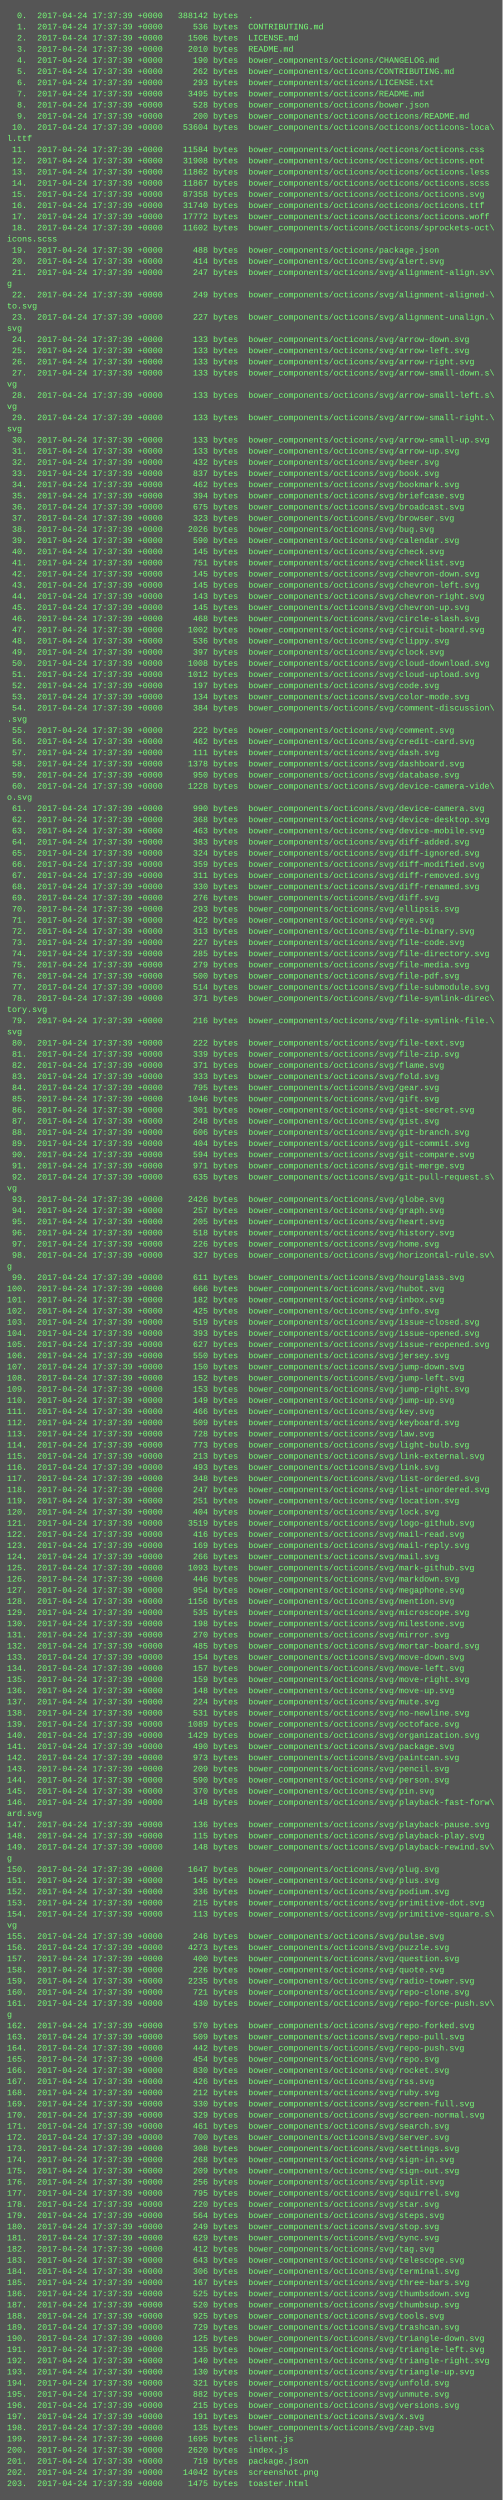
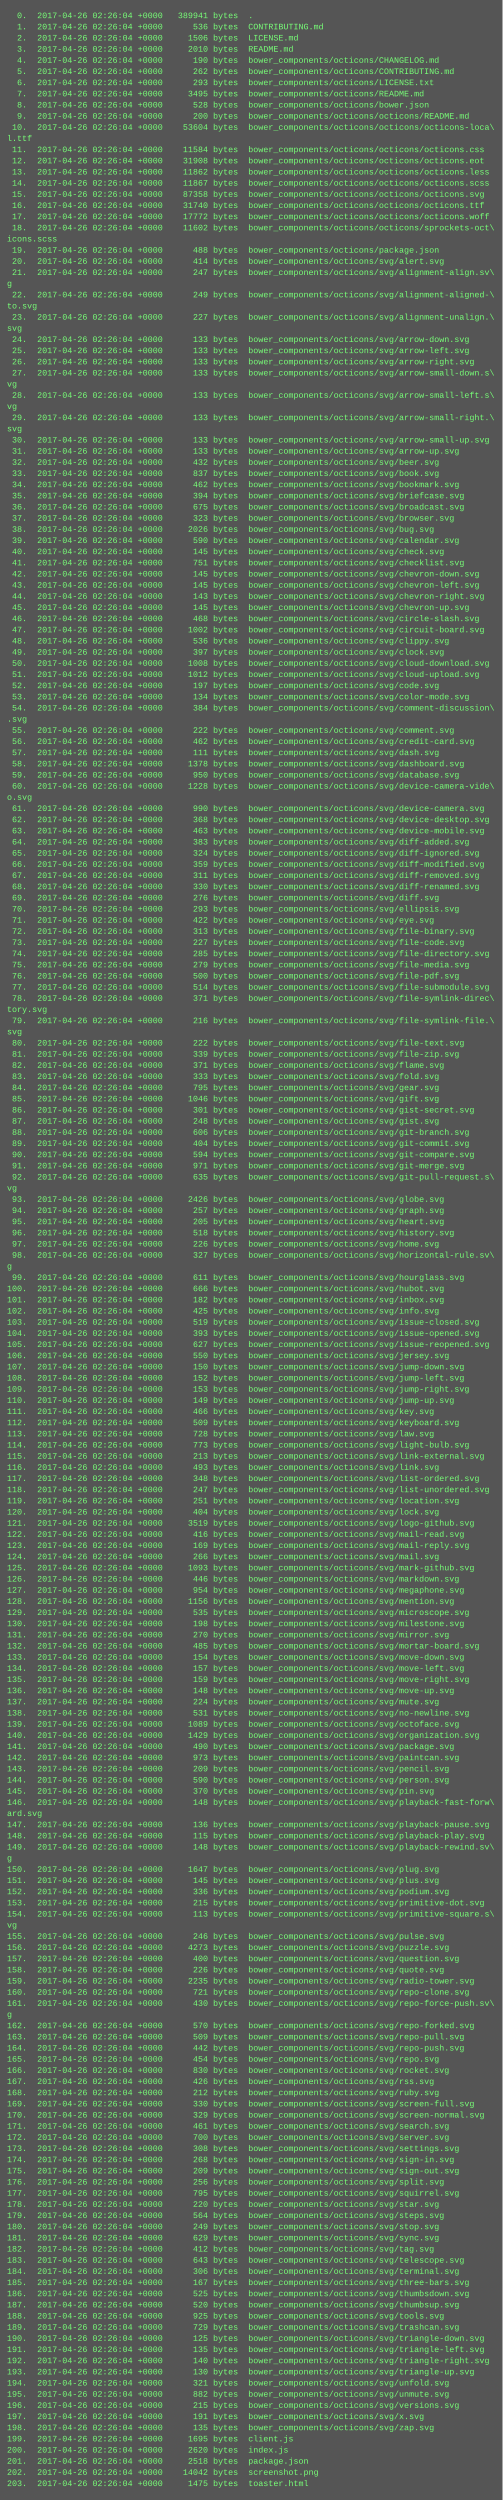
<svg xmlns="http://www.w3.org/2000/svg" height="3582" width="720">
  <rect height="3582" fill="#555" width="720" />
  <text fill="#7f7" font-family="Courier New" font-size="12" xml:space="preserve">
-     <tspan x="10" y="26">  0.  2017-04-24 17:37:39 +0000   388142 bytes  .</tspan>
-     <tspan x="10" y="42">  1.  2017-04-24 17:37:39 +0000      536 bytes  CONTRIBUTING.md</tspan>
-     <tspan x="10" y="58">  2.  2017-04-24 17:37:39 +0000     1506 bytes  LICENSE.md</tspan>
-     <tspan x="10" y="74">  3.  2017-04-24 17:37:39 +0000     2010 bytes  README.md</tspan>
-     <tspan x="10" y="90">  4.  2017-04-24 17:37:39 +0000      190 bytes  bower_components/octicons/CHANGELOG.md</tspan>
-     <tspan x="10" y="106">  5.  2017-04-24 17:37:39 +0000      262 bytes  bower_components/octicons/CONTRIBUTING.md</tspan>
-     <tspan x="10" y="122">  6.  2017-04-24 17:37:39 +0000      293 bytes  bower_components/octicons/LICENSE.txt</tspan>
-     <tspan x="10" y="138">  7.  2017-04-24 17:37:39 +0000     3495 bytes  bower_components/octicons/README.md</tspan>
-     <tspan x="10" y="154">  8.  2017-04-24 17:37:39 +0000      528 bytes  bower_components/octicons/bower.json</tspan>
-     <tspan x="10" y="170">  9.  2017-04-24 17:37:39 +0000      200 bytes  bower_components/octicons/octicons/README.md</tspan>
-     <tspan x="10" y="186"> 10.  2017-04-24 17:37:39 +0000    53604 bytes  bower_components/octicons/octicons/octicons-loca\</tspan>
+     <tspan x="10" y="26">  0.  2017-04-26 02:26:04 +0000   389941 bytes  .</tspan>
+     <tspan x="10" y="42">  1.  2017-04-26 02:26:04 +0000      536 bytes  CONTRIBUTING.md</tspan>
+     <tspan x="10" y="58">  2.  2017-04-26 02:26:04 +0000     1506 bytes  LICENSE.md</tspan>
+     <tspan x="10" y="74">  3.  2017-04-26 02:26:04 +0000     2010 bytes  README.md</tspan>
+     <tspan x="10" y="90">  4.  2017-04-26 02:26:04 +0000      190 bytes  bower_components/octicons/CHANGELOG.md</tspan>
+     <tspan x="10" y="106">  5.  2017-04-26 02:26:04 +0000      262 bytes  bower_components/octicons/CONTRIBUTING.md</tspan>
+     <tspan x="10" y="122">  6.  2017-04-26 02:26:04 +0000      293 bytes  bower_components/octicons/LICENSE.txt</tspan>
+     <tspan x="10" y="138">  7.  2017-04-26 02:26:04 +0000     3495 bytes  bower_components/octicons/README.md</tspan>
+     <tspan x="10" y="154">  8.  2017-04-26 02:26:04 +0000      528 bytes  bower_components/octicons/bower.json</tspan>
+     <tspan x="10" y="170">  9.  2017-04-26 02:26:04 +0000      200 bytes  bower_components/octicons/octicons/README.md</tspan>
+     <tspan x="10" y="186"> 10.  2017-04-26 02:26:04 +0000    53604 bytes  bower_components/octicons/octicons/octicons-loca\</tspan>
    <tspan x="10" y="202">l.ttf</tspan>
-     <tspan x="10" y="218"> 11.  2017-04-24 17:37:39 +0000    11584 bytes  bower_components/octicons/octicons/octicons.css</tspan>
-     <tspan x="10" y="234"> 12.  2017-04-24 17:37:39 +0000    31908 bytes  bower_components/octicons/octicons/octicons.eot</tspan>
-     <tspan x="10" y="250"> 13.  2017-04-24 17:37:39 +0000    11862 bytes  bower_components/octicons/octicons/octicons.less</tspan>
-     <tspan x="10" y="266"> 14.  2017-04-24 17:37:39 +0000    11867 bytes  bower_components/octicons/octicons/octicons.scss</tspan>
-     <tspan x="10" y="282"> 15.  2017-04-24 17:37:39 +0000    87358 bytes  bower_components/octicons/octicons/octicons.svg</tspan>
-     <tspan x="10" y="298"> 16.  2017-04-24 17:37:39 +0000    31740 bytes  bower_components/octicons/octicons/octicons.ttf</tspan>
-     <tspan x="10" y="314"> 17.  2017-04-24 17:37:39 +0000    17772 bytes  bower_components/octicons/octicons/octicons.woff</tspan>
-     <tspan x="10" y="330"> 18.  2017-04-24 17:37:39 +0000    11602 bytes  bower_components/octicons/octicons/sprockets-oct\</tspan>
+     <tspan x="10" y="218"> 11.  2017-04-26 02:26:04 +0000    11584 bytes  bower_components/octicons/octicons/octicons.css</tspan>
+     <tspan x="10" y="234"> 12.  2017-04-26 02:26:04 +0000    31908 bytes  bower_components/octicons/octicons/octicons.eot</tspan>
+     <tspan x="10" y="250"> 13.  2017-04-26 02:26:04 +0000    11862 bytes  bower_components/octicons/octicons/octicons.less</tspan>
+     <tspan x="10" y="266"> 14.  2017-04-26 02:26:04 +0000    11867 bytes  bower_components/octicons/octicons/octicons.scss</tspan>
+     <tspan x="10" y="282"> 15.  2017-04-26 02:26:04 +0000    87358 bytes  bower_components/octicons/octicons/octicons.svg</tspan>
+     <tspan x="10" y="298"> 16.  2017-04-26 02:26:04 +0000    31740 bytes  bower_components/octicons/octicons/octicons.ttf</tspan>
+     <tspan x="10" y="314"> 17.  2017-04-26 02:26:04 +0000    17772 bytes  bower_components/octicons/octicons/octicons.woff</tspan>
+     <tspan x="10" y="330"> 18.  2017-04-26 02:26:04 +0000    11602 bytes  bower_components/octicons/octicons/sprockets-oct\</tspan>
    <tspan x="10" y="346">icons.scss</tspan>
-     <tspan x="10" y="362"> 19.  2017-04-24 17:37:39 +0000      488 bytes  bower_components/octicons/package.json</tspan>
-     <tspan x="10" y="378"> 20.  2017-04-24 17:37:39 +0000      414 bytes  bower_components/octicons/svg/alert.svg</tspan>
-     <tspan x="10" y="394"> 21.  2017-04-24 17:37:39 +0000      247 bytes  bower_components/octicons/svg/alignment-align.sv\</tspan>
+     <tspan x="10" y="362"> 19.  2017-04-26 02:26:04 +0000      488 bytes  bower_components/octicons/package.json</tspan>
+     <tspan x="10" y="378"> 20.  2017-04-26 02:26:04 +0000      414 bytes  bower_components/octicons/svg/alert.svg</tspan>
+     <tspan x="10" y="394"> 21.  2017-04-26 02:26:04 +0000      247 bytes  bower_components/octicons/svg/alignment-align.sv\</tspan>
    <tspan x="10" y="410">g</tspan>
-     <tspan x="10" y="426"> 22.  2017-04-24 17:37:39 +0000      249 bytes  bower_components/octicons/svg/alignment-aligned-\</tspan>
+     <tspan x="10" y="426"> 22.  2017-04-26 02:26:04 +0000      249 bytes  bower_components/octicons/svg/alignment-aligned-\</tspan>
    <tspan x="10" y="442">to.svg</tspan>
-     <tspan x="10" y="458"> 23.  2017-04-24 17:37:39 +0000      227 bytes  bower_components/octicons/svg/alignment-unalign.\</tspan>
+     <tspan x="10" y="458"> 23.  2017-04-26 02:26:04 +0000      227 bytes  bower_components/octicons/svg/alignment-unalign.\</tspan>
    <tspan x="10" y="474">svg</tspan>
-     <tspan x="10" y="490"> 24.  2017-04-24 17:37:39 +0000      133 bytes  bower_components/octicons/svg/arrow-down.svg</tspan>
-     <tspan x="10" y="506"> 25.  2017-04-24 17:37:39 +0000      133 bytes  bower_components/octicons/svg/arrow-left.svg</tspan>
-     <tspan x="10" y="522"> 26.  2017-04-24 17:37:39 +0000      133 bytes  bower_components/octicons/svg/arrow-right.svg</tspan>
-     <tspan x="10" y="538"> 27.  2017-04-24 17:37:39 +0000      133 bytes  bower_components/octicons/svg/arrow-small-down.s\</tspan>
+     <tspan x="10" y="490"> 24.  2017-04-26 02:26:04 +0000      133 bytes  bower_components/octicons/svg/arrow-down.svg</tspan>
+     <tspan x="10" y="506"> 25.  2017-04-26 02:26:04 +0000      133 bytes  bower_components/octicons/svg/arrow-left.svg</tspan>
+     <tspan x="10" y="522"> 26.  2017-04-26 02:26:04 +0000      133 bytes  bower_components/octicons/svg/arrow-right.svg</tspan>
+     <tspan x="10" y="538"> 27.  2017-04-26 02:26:04 +0000      133 bytes  bower_components/octicons/svg/arrow-small-down.s\</tspan>
    <tspan x="10" y="554">vg</tspan>
-     <tspan x="10" y="570"> 28.  2017-04-24 17:37:39 +0000      133 bytes  bower_components/octicons/svg/arrow-small-left.s\</tspan>
+     <tspan x="10" y="570"> 28.  2017-04-26 02:26:04 +0000      133 bytes  bower_components/octicons/svg/arrow-small-left.s\</tspan>
    <tspan x="10" y="586">vg</tspan>
-     <tspan x="10" y="602"> 29.  2017-04-24 17:37:39 +0000      133 bytes  bower_components/octicons/svg/arrow-small-right.\</tspan>
+     <tspan x="10" y="602"> 29.  2017-04-26 02:26:04 +0000      133 bytes  bower_components/octicons/svg/arrow-small-right.\</tspan>
    <tspan x="10" y="618">svg</tspan>
-     <tspan x="10" y="634"> 30.  2017-04-24 17:37:39 +0000      133 bytes  bower_components/octicons/svg/arrow-small-up.svg</tspan>
-     <tspan x="10" y="650"> 31.  2017-04-24 17:37:39 +0000      133 bytes  bower_components/octicons/svg/arrow-up.svg</tspan>
-     <tspan x="10" y="666"> 32.  2017-04-24 17:37:39 +0000      432 bytes  bower_components/octicons/svg/beer.svg</tspan>
-     <tspan x="10" y="682"> 33.  2017-04-24 17:37:39 +0000      837 bytes  bower_components/octicons/svg/book.svg</tspan>
-     <tspan x="10" y="698"> 34.  2017-04-24 17:37:39 +0000      462 bytes  bower_components/octicons/svg/bookmark.svg</tspan>
-     <tspan x="10" y="714"> 35.  2017-04-24 17:37:39 +0000      394 bytes  bower_components/octicons/svg/briefcase.svg</tspan>
-     <tspan x="10" y="730"> 36.  2017-04-24 17:37:39 +0000      675 bytes  bower_components/octicons/svg/broadcast.svg</tspan>
-     <tspan x="10" y="746"> 37.  2017-04-24 17:37:39 +0000      323 bytes  bower_components/octicons/svg/browser.svg</tspan>
-     <tspan x="10" y="762"> 38.  2017-04-24 17:37:39 +0000     2026 bytes  bower_components/octicons/svg/bug.svg</tspan>
-     <tspan x="10" y="778"> 39.  2017-04-24 17:37:39 +0000      590 bytes  bower_components/octicons/svg/calendar.svg</tspan>
-     <tspan x="10" y="794"> 40.  2017-04-24 17:37:39 +0000      145 bytes  bower_components/octicons/svg/check.svg</tspan>
-     <tspan x="10" y="810"> 41.  2017-04-24 17:37:39 +0000      751 bytes  bower_components/octicons/svg/checklist.svg</tspan>
-     <tspan x="10" y="826"> 42.  2017-04-24 17:37:39 +0000      145 bytes  bower_components/octicons/svg/chevron-down.svg</tspan>
-     <tspan x="10" y="842"> 43.  2017-04-24 17:37:39 +0000      145 bytes  bower_components/octicons/svg/chevron-left.svg</tspan>
-     <tspan x="10" y="858"> 44.  2017-04-24 17:37:39 +0000      143 bytes  bower_components/octicons/svg/chevron-right.svg</tspan>
-     <tspan x="10" y="874"> 45.  2017-04-24 17:37:39 +0000      145 bytes  bower_components/octicons/svg/chevron-up.svg</tspan>
-     <tspan x="10" y="890"> 46.  2017-04-24 17:37:39 +0000      468 bytes  bower_components/octicons/svg/circle-slash.svg</tspan>
-     <tspan x="10" y="906"> 47.  2017-04-24 17:37:39 +0000     1002 bytes  bower_components/octicons/svg/circuit-board.svg</tspan>
-     <tspan x="10" y="922"> 48.  2017-04-24 17:37:39 +0000      536 bytes  bower_components/octicons/svg/clippy.svg</tspan>
-     <tspan x="10" y="938"> 49.  2017-04-24 17:37:39 +0000      397 bytes  bower_components/octicons/svg/clock.svg</tspan>
-     <tspan x="10" y="954"> 50.  2017-04-24 17:37:39 +0000     1008 bytes  bower_components/octicons/svg/cloud-download.svg</tspan>
-     <tspan x="10" y="970"> 51.  2017-04-24 17:37:39 +0000     1012 bytes  bower_components/octicons/svg/cloud-upload.svg</tspan>
-     <tspan x="10" y="986"> 52.  2017-04-24 17:37:39 +0000      197 bytes  bower_components/octicons/svg/code.svg</tspan>
-     <tspan x="10" y="1002"> 53.  2017-04-24 17:37:39 +0000      134 bytes  bower_components/octicons/svg/color-mode.svg</tspan>
-     <tspan x="10" y="1018"> 54.  2017-04-24 17:37:39 +0000      384 bytes  bower_components/octicons/svg/comment-discussion\</tspan>
+     <tspan x="10" y="634"> 30.  2017-04-26 02:26:04 +0000      133 bytes  bower_components/octicons/svg/arrow-small-up.svg</tspan>
+     <tspan x="10" y="650"> 31.  2017-04-26 02:26:04 +0000      133 bytes  bower_components/octicons/svg/arrow-up.svg</tspan>
+     <tspan x="10" y="666"> 32.  2017-04-26 02:26:04 +0000      432 bytes  bower_components/octicons/svg/beer.svg</tspan>
+     <tspan x="10" y="682"> 33.  2017-04-26 02:26:04 +0000      837 bytes  bower_components/octicons/svg/book.svg</tspan>
+     <tspan x="10" y="698"> 34.  2017-04-26 02:26:04 +0000      462 bytes  bower_components/octicons/svg/bookmark.svg</tspan>
+     <tspan x="10" y="714"> 35.  2017-04-26 02:26:04 +0000      394 bytes  bower_components/octicons/svg/briefcase.svg</tspan>
+     <tspan x="10" y="730"> 36.  2017-04-26 02:26:04 +0000      675 bytes  bower_components/octicons/svg/broadcast.svg</tspan>
+     <tspan x="10" y="746"> 37.  2017-04-26 02:26:04 +0000      323 bytes  bower_components/octicons/svg/browser.svg</tspan>
+     <tspan x="10" y="762"> 38.  2017-04-26 02:26:04 +0000     2026 bytes  bower_components/octicons/svg/bug.svg</tspan>
+     <tspan x="10" y="778"> 39.  2017-04-26 02:26:04 +0000      590 bytes  bower_components/octicons/svg/calendar.svg</tspan>
+     <tspan x="10" y="794"> 40.  2017-04-26 02:26:04 +0000      145 bytes  bower_components/octicons/svg/check.svg</tspan>
+     <tspan x="10" y="810"> 41.  2017-04-26 02:26:04 +0000      751 bytes  bower_components/octicons/svg/checklist.svg</tspan>
+     <tspan x="10" y="826"> 42.  2017-04-26 02:26:04 +0000      145 bytes  bower_components/octicons/svg/chevron-down.svg</tspan>
+     <tspan x="10" y="842"> 43.  2017-04-26 02:26:04 +0000      145 bytes  bower_components/octicons/svg/chevron-left.svg</tspan>
+     <tspan x="10" y="858"> 44.  2017-04-26 02:26:04 +0000      143 bytes  bower_components/octicons/svg/chevron-right.svg</tspan>
+     <tspan x="10" y="874"> 45.  2017-04-26 02:26:04 +0000      145 bytes  bower_components/octicons/svg/chevron-up.svg</tspan>
+     <tspan x="10" y="890"> 46.  2017-04-26 02:26:04 +0000      468 bytes  bower_components/octicons/svg/circle-slash.svg</tspan>
+     <tspan x="10" y="906"> 47.  2017-04-26 02:26:04 +0000     1002 bytes  bower_components/octicons/svg/circuit-board.svg</tspan>
+     <tspan x="10" y="922"> 48.  2017-04-26 02:26:04 +0000      536 bytes  bower_components/octicons/svg/clippy.svg</tspan>
+     <tspan x="10" y="938"> 49.  2017-04-26 02:26:04 +0000      397 bytes  bower_components/octicons/svg/clock.svg</tspan>
+     <tspan x="10" y="954"> 50.  2017-04-26 02:26:04 +0000     1008 bytes  bower_components/octicons/svg/cloud-download.svg</tspan>
+     <tspan x="10" y="970"> 51.  2017-04-26 02:26:04 +0000     1012 bytes  bower_components/octicons/svg/cloud-upload.svg</tspan>
+     <tspan x="10" y="986"> 52.  2017-04-26 02:26:04 +0000      197 bytes  bower_components/octicons/svg/code.svg</tspan>
+     <tspan x="10" y="1002"> 53.  2017-04-26 02:26:04 +0000      134 bytes  bower_components/octicons/svg/color-mode.svg</tspan>
+     <tspan x="10" y="1018"> 54.  2017-04-26 02:26:04 +0000      384 bytes  bower_components/octicons/svg/comment-discussion\</tspan>
    <tspan x="10" y="1034">.svg</tspan>
-     <tspan x="10" y="1050"> 55.  2017-04-24 17:37:39 +0000      222 bytes  bower_components/octicons/svg/comment.svg</tspan>
-     <tspan x="10" y="1066"> 56.  2017-04-24 17:37:39 +0000      462 bytes  bower_components/octicons/svg/credit-card.svg</tspan>
-     <tspan x="10" y="1082"> 57.  2017-04-24 17:37:39 +0000      111 bytes  bower_components/octicons/svg/dash.svg</tspan>
-     <tspan x="10" y="1098"> 58.  2017-04-24 17:37:39 +0000     1378 bytes  bower_components/octicons/svg/dashboard.svg</tspan>
-     <tspan x="10" y="1114"> 59.  2017-04-24 17:37:39 +0000      950 bytes  bower_components/octicons/svg/database.svg</tspan>
-     <tspan x="10" y="1130"> 60.  2017-04-24 17:37:39 +0000     1228 bytes  bower_components/octicons/svg/device-camera-vide\</tspan>
+     <tspan x="10" y="1050"> 55.  2017-04-26 02:26:04 +0000      222 bytes  bower_components/octicons/svg/comment.svg</tspan>
+     <tspan x="10" y="1066"> 56.  2017-04-26 02:26:04 +0000      462 bytes  bower_components/octicons/svg/credit-card.svg</tspan>
+     <tspan x="10" y="1082"> 57.  2017-04-26 02:26:04 +0000      111 bytes  bower_components/octicons/svg/dash.svg</tspan>
+     <tspan x="10" y="1098"> 58.  2017-04-26 02:26:04 +0000     1378 bytes  bower_components/octicons/svg/dashboard.svg</tspan>
+     <tspan x="10" y="1114"> 59.  2017-04-26 02:26:04 +0000      950 bytes  bower_components/octicons/svg/database.svg</tspan>
+     <tspan x="10" y="1130"> 60.  2017-04-26 02:26:04 +0000     1228 bytes  bower_components/octicons/svg/device-camera-vide\</tspan>
    <tspan x="10" y="1146">o.svg</tspan>
-     <tspan x="10" y="1162"> 61.  2017-04-24 17:37:39 +0000      990 bytes  bower_components/octicons/svg/device-camera.svg</tspan>
-     <tspan x="10" y="1178"> 62.  2017-04-24 17:37:39 +0000      368 bytes  bower_components/octicons/svg/device-desktop.svg</tspan>
-     <tspan x="10" y="1194"> 63.  2017-04-24 17:37:39 +0000      463 bytes  bower_components/octicons/svg/device-mobile.svg</tspan>
-     <tspan x="10" y="1210"> 64.  2017-04-24 17:37:39 +0000      383 bytes  bower_components/octicons/svg/diff-added.svg</tspan>
-     <tspan x="10" y="1226"> 65.  2017-04-24 17:37:39 +0000      324 bytes  bower_components/octicons/svg/diff-ignored.svg</tspan>
-     <tspan x="10" y="1242"> 66.  2017-04-24 17:37:39 +0000      359 bytes  bower_components/octicons/svg/diff-modified.svg</tspan>
-     <tspan x="10" y="1258"> 67.  2017-04-24 17:37:39 +0000      311 bytes  bower_components/octicons/svg/diff-removed.svg</tspan>
-     <tspan x="10" y="1274"> 68.  2017-04-24 17:37:39 +0000      330 bytes  bower_components/octicons/svg/diff-renamed.svg</tspan>
-     <tspan x="10" y="1290"> 69.  2017-04-24 17:37:39 +0000      276 bytes  bower_components/octicons/svg/diff.svg</tspan>
-     <tspan x="10" y="1306"> 70.  2017-04-24 17:37:39 +0000      293 bytes  bower_components/octicons/svg/ellipsis.svg</tspan>
-     <tspan x="10" y="1322"> 71.  2017-04-24 17:37:39 +0000      422 bytes  bower_components/octicons/svg/eye.svg</tspan>
-     <tspan x="10" y="1338"> 72.  2017-04-24 17:37:39 +0000      313 bytes  bower_components/octicons/svg/file-binary.svg</tspan>
-     <tspan x="10" y="1354"> 73.  2017-04-24 17:37:39 +0000      227 bytes  bower_components/octicons/svg/file-code.svg</tspan>
-     <tspan x="10" y="1370"> 74.  2017-04-24 17:37:39 +0000      285 bytes  bower_components/octicons/svg/file-directory.svg</tspan>
-     <tspan x="10" y="1386"> 75.  2017-04-24 17:37:39 +0000      279 bytes  bower_components/octicons/svg/file-media.svg</tspan>
-     <tspan x="10" y="1402"> 76.  2017-04-24 17:37:39 +0000      500 bytes  bower_components/octicons/svg/file-pdf.svg</tspan>
-     <tspan x="10" y="1418"> 77.  2017-04-24 17:37:39 +0000      514 bytes  bower_components/octicons/svg/file-submodule.svg</tspan>
-     <tspan x="10" y="1434"> 78.  2017-04-24 17:37:39 +0000      371 bytes  bower_components/octicons/svg/file-symlink-direc\</tspan>
+     <tspan x="10" y="1162"> 61.  2017-04-26 02:26:04 +0000      990 bytes  bower_components/octicons/svg/device-camera.svg</tspan>
+     <tspan x="10" y="1178"> 62.  2017-04-26 02:26:04 +0000      368 bytes  bower_components/octicons/svg/device-desktop.svg</tspan>
+     <tspan x="10" y="1194"> 63.  2017-04-26 02:26:04 +0000      463 bytes  bower_components/octicons/svg/device-mobile.svg</tspan>
+     <tspan x="10" y="1210"> 64.  2017-04-26 02:26:04 +0000      383 bytes  bower_components/octicons/svg/diff-added.svg</tspan>
+     <tspan x="10" y="1226"> 65.  2017-04-26 02:26:04 +0000      324 bytes  bower_components/octicons/svg/diff-ignored.svg</tspan>
+     <tspan x="10" y="1242"> 66.  2017-04-26 02:26:04 +0000      359 bytes  bower_components/octicons/svg/diff-modified.svg</tspan>
+     <tspan x="10" y="1258"> 67.  2017-04-26 02:26:04 +0000      311 bytes  bower_components/octicons/svg/diff-removed.svg</tspan>
+     <tspan x="10" y="1274"> 68.  2017-04-26 02:26:04 +0000      330 bytes  bower_components/octicons/svg/diff-renamed.svg</tspan>
+     <tspan x="10" y="1290"> 69.  2017-04-26 02:26:04 +0000      276 bytes  bower_components/octicons/svg/diff.svg</tspan>
+     <tspan x="10" y="1306"> 70.  2017-04-26 02:26:04 +0000      293 bytes  bower_components/octicons/svg/ellipsis.svg</tspan>
+     <tspan x="10" y="1322"> 71.  2017-04-26 02:26:04 +0000      422 bytes  bower_components/octicons/svg/eye.svg</tspan>
+     <tspan x="10" y="1338"> 72.  2017-04-26 02:26:04 +0000      313 bytes  bower_components/octicons/svg/file-binary.svg</tspan>
+     <tspan x="10" y="1354"> 73.  2017-04-26 02:26:04 +0000      227 bytes  bower_components/octicons/svg/file-code.svg</tspan>
+     <tspan x="10" y="1370"> 74.  2017-04-26 02:26:04 +0000      285 bytes  bower_components/octicons/svg/file-directory.svg</tspan>
+     <tspan x="10" y="1386"> 75.  2017-04-26 02:26:04 +0000      279 bytes  bower_components/octicons/svg/file-media.svg</tspan>
+     <tspan x="10" y="1402"> 76.  2017-04-26 02:26:04 +0000      500 bytes  bower_components/octicons/svg/file-pdf.svg</tspan>
+     <tspan x="10" y="1418"> 77.  2017-04-26 02:26:04 +0000      514 bytes  bower_components/octicons/svg/file-submodule.svg</tspan>
+     <tspan x="10" y="1434"> 78.  2017-04-26 02:26:04 +0000      371 bytes  bower_components/octicons/svg/file-symlink-direc\</tspan>
    <tspan x="10" y="1450">tory.svg</tspan>
-     <tspan x="10" y="1466"> 79.  2017-04-24 17:37:39 +0000      216 bytes  bower_components/octicons/svg/file-symlink-file.\</tspan>
+     <tspan x="10" y="1466"> 79.  2017-04-26 02:26:04 +0000      216 bytes  bower_components/octicons/svg/file-symlink-file.\</tspan>
    <tspan x="10" y="1482">svg</tspan>
-     <tspan x="10" y="1498"> 80.  2017-04-24 17:37:39 +0000      222 bytes  bower_components/octicons/svg/file-text.svg</tspan>
-     <tspan x="10" y="1514"> 81.  2017-04-24 17:37:39 +0000      339 bytes  bower_components/octicons/svg/file-zip.svg</tspan>
-     <tspan x="10" y="1530"> 82.  2017-04-24 17:37:39 +0000      371 bytes  bower_components/octicons/svg/flame.svg</tspan>
-     <tspan x="10" y="1546"> 83.  2017-04-24 17:37:39 +0000      333 bytes  bower_components/octicons/svg/fold.svg</tspan>
-     <tspan x="10" y="1562"> 84.  2017-04-24 17:37:39 +0000      795 bytes  bower_components/octicons/svg/gear.svg</tspan>
-     <tspan x="10" y="1578"> 85.  2017-04-24 17:37:39 +0000     1046 bytes  bower_components/octicons/svg/gift.svg</tspan>
-     <tspan x="10" y="1594"> 86.  2017-04-24 17:37:39 +0000      301 bytes  bower_components/octicons/svg/gist-secret.svg</tspan>
-     <tspan x="10" y="1610"> 87.  2017-04-24 17:37:39 +0000      248 bytes  bower_components/octicons/svg/gist.svg</tspan>
-     <tspan x="10" y="1626"> 88.  2017-04-24 17:37:39 +0000      606 bytes  bower_components/octicons/svg/git-branch.svg</tspan>
-     <tspan x="10" y="1642"> 89.  2017-04-24 17:37:39 +0000      404 bytes  bower_components/octicons/svg/git-commit.svg</tspan>
-     <tspan x="10" y="1658"> 90.  2017-04-24 17:37:39 +0000      594 bytes  bower_components/octicons/svg/git-compare.svg</tspan>
-     <tspan x="10" y="1674"> 91.  2017-04-24 17:37:39 +0000      971 bytes  bower_components/octicons/svg/git-merge.svg</tspan>
-     <tspan x="10" y="1690"> 92.  2017-04-24 17:37:39 +0000      635 bytes  bower_components/octicons/svg/git-pull-request.s\</tspan>
+     <tspan x="10" y="1498"> 80.  2017-04-26 02:26:04 +0000      222 bytes  bower_components/octicons/svg/file-text.svg</tspan>
+     <tspan x="10" y="1514"> 81.  2017-04-26 02:26:04 +0000      339 bytes  bower_components/octicons/svg/file-zip.svg</tspan>
+     <tspan x="10" y="1530"> 82.  2017-04-26 02:26:04 +0000      371 bytes  bower_components/octicons/svg/flame.svg</tspan>
+     <tspan x="10" y="1546"> 83.  2017-04-26 02:26:04 +0000      333 bytes  bower_components/octicons/svg/fold.svg</tspan>
+     <tspan x="10" y="1562"> 84.  2017-04-26 02:26:04 +0000      795 bytes  bower_components/octicons/svg/gear.svg</tspan>
+     <tspan x="10" y="1578"> 85.  2017-04-26 02:26:04 +0000     1046 bytes  bower_components/octicons/svg/gift.svg</tspan>
+     <tspan x="10" y="1594"> 86.  2017-04-26 02:26:04 +0000      301 bytes  bower_components/octicons/svg/gist-secret.svg</tspan>
+     <tspan x="10" y="1610"> 87.  2017-04-26 02:26:04 +0000      248 bytes  bower_components/octicons/svg/gist.svg</tspan>
+     <tspan x="10" y="1626"> 88.  2017-04-26 02:26:04 +0000      606 bytes  bower_components/octicons/svg/git-branch.svg</tspan>
+     <tspan x="10" y="1642"> 89.  2017-04-26 02:26:04 +0000      404 bytes  bower_components/octicons/svg/git-commit.svg</tspan>
+     <tspan x="10" y="1658"> 90.  2017-04-26 02:26:04 +0000      594 bytes  bower_components/octicons/svg/git-compare.svg</tspan>
+     <tspan x="10" y="1674"> 91.  2017-04-26 02:26:04 +0000      971 bytes  bower_components/octicons/svg/git-merge.svg</tspan>
+     <tspan x="10" y="1690"> 92.  2017-04-26 02:26:04 +0000      635 bytes  bower_components/octicons/svg/git-pull-request.s\</tspan>
    <tspan x="10" y="1706">vg</tspan>
-     <tspan x="10" y="1722"> 93.  2017-04-24 17:37:39 +0000     2426 bytes  bower_components/octicons/svg/globe.svg</tspan>
-     <tspan x="10" y="1738"> 94.  2017-04-24 17:37:39 +0000      257 bytes  bower_components/octicons/svg/graph.svg</tspan>
-     <tspan x="10" y="1754"> 95.  2017-04-24 17:37:39 +0000      205 bytes  bower_components/octicons/svg/heart.svg</tspan>
-     <tspan x="10" y="1770"> 96.  2017-04-24 17:37:39 +0000      518 bytes  bower_components/octicons/svg/history.svg</tspan>
-     <tspan x="10" y="1786"> 97.  2017-04-24 17:37:39 +0000      226 bytes  bower_components/octicons/svg/home.svg</tspan>
-     <tspan x="10" y="1802"> 98.  2017-04-24 17:37:39 +0000      327 bytes  bower_components/octicons/svg/horizontal-rule.sv\</tspan>
+     <tspan x="10" y="1722"> 93.  2017-04-26 02:26:04 +0000     2426 bytes  bower_components/octicons/svg/globe.svg</tspan>
+     <tspan x="10" y="1738"> 94.  2017-04-26 02:26:04 +0000      257 bytes  bower_components/octicons/svg/graph.svg</tspan>
+     <tspan x="10" y="1754"> 95.  2017-04-26 02:26:04 +0000      205 bytes  bower_components/octicons/svg/heart.svg</tspan>
+     <tspan x="10" y="1770"> 96.  2017-04-26 02:26:04 +0000      518 bytes  bower_components/octicons/svg/history.svg</tspan>
+     <tspan x="10" y="1786"> 97.  2017-04-26 02:26:04 +0000      226 bytes  bower_components/octicons/svg/home.svg</tspan>
+     <tspan x="10" y="1802"> 98.  2017-04-26 02:26:04 +0000      327 bytes  bower_components/octicons/svg/horizontal-rule.sv\</tspan>
    <tspan x="10" y="1818">g</tspan>
-     <tspan x="10" y="1834"> 99.  2017-04-24 17:37:39 +0000      611 bytes  bower_components/octicons/svg/hourglass.svg</tspan>
-     <tspan x="10" y="1850">100.  2017-04-24 17:37:39 +0000      666 bytes  bower_components/octicons/svg/hubot.svg</tspan>
-     <tspan x="10" y="1866">101.  2017-04-24 17:37:39 +0000      182 bytes  bower_components/octicons/svg/inbox.svg</tspan>
-     <tspan x="10" y="1882">102.  2017-04-24 17:37:39 +0000      425 bytes  bower_components/octicons/svg/info.svg</tspan>
-     <tspan x="10" y="1898">103.  2017-04-24 17:37:39 +0000      519 bytes  bower_components/octicons/svg/issue-closed.svg</tspan>
-     <tspan x="10" y="1914">104.  2017-04-24 17:37:39 +0000      393 bytes  bower_components/octicons/svg/issue-opened.svg</tspan>
-     <tspan x="10" y="1930">105.  2017-04-24 17:37:39 +0000      627 bytes  bower_components/octicons/svg/issue-reopened.svg</tspan>
-     <tspan x="10" y="1946">106.  2017-04-24 17:37:39 +0000      550 bytes  bower_components/octicons/svg/jersey.svg</tspan>
-     <tspan x="10" y="1962">107.  2017-04-24 17:37:39 +0000      150 bytes  bower_components/octicons/svg/jump-down.svg</tspan>
-     <tspan x="10" y="1978">108.  2017-04-24 17:37:39 +0000      152 bytes  bower_components/octicons/svg/jump-left.svg</tspan>
-     <tspan x="10" y="1994">109.  2017-04-24 17:37:39 +0000      153 bytes  bower_components/octicons/svg/jump-right.svg</tspan>
-     <tspan x="10" y="2010">110.  2017-04-24 17:37:39 +0000      149 bytes  bower_components/octicons/svg/jump-up.svg</tspan>
-     <tspan x="10" y="2026">111.  2017-04-24 17:37:39 +0000      466 bytes  bower_components/octicons/svg/key.svg</tspan>
-     <tspan x="10" y="2042">112.  2017-04-24 17:37:39 +0000      509 bytes  bower_components/octicons/svg/keyboard.svg</tspan>
-     <tspan x="10" y="2058">113.  2017-04-24 17:37:39 +0000      728 bytes  bower_components/octicons/svg/law.svg</tspan>
-     <tspan x="10" y="2074">114.  2017-04-24 17:37:39 +0000      773 bytes  bower_components/octicons/svg/light-bulb.svg</tspan>
-     <tspan x="10" y="2090">115.  2017-04-24 17:37:39 +0000      213 bytes  bower_components/octicons/svg/link-external.svg</tspan>
-     <tspan x="10" y="2106">116.  2017-04-24 17:37:39 +0000      493 bytes  bower_components/octicons/svg/link.svg</tspan>
-     <tspan x="10" y="2122">117.  2017-04-24 17:37:39 +0000      348 bytes  bower_components/octicons/svg/list-ordered.svg</tspan>
-     <tspan x="10" y="2138">118.  2017-04-24 17:37:39 +0000      247 bytes  bower_components/octicons/svg/list-unordered.svg</tspan>
-     <tspan x="10" y="2154">119.  2017-04-24 17:37:39 +0000      251 bytes  bower_components/octicons/svg/location.svg</tspan>
-     <tspan x="10" y="2170">120.  2017-04-24 17:37:39 +0000      404 bytes  bower_components/octicons/svg/lock.svg</tspan>
-     <tspan x="10" y="2186">121.  2017-04-24 17:37:39 +0000     3519 bytes  bower_components/octicons/svg/logo-github.svg</tspan>
-     <tspan x="10" y="2202">122.  2017-04-24 17:37:39 +0000      416 bytes  bower_components/octicons/svg/mail-read.svg</tspan>
-     <tspan x="10" y="2218">123.  2017-04-24 17:37:39 +0000      169 bytes  bower_components/octicons/svg/mail-reply.svg</tspan>
-     <tspan x="10" y="2234">124.  2017-04-24 17:37:39 +0000      266 bytes  bower_components/octicons/svg/mail.svg</tspan>
-     <tspan x="10" y="2250">125.  2017-04-24 17:37:39 +0000     1093 bytes  bower_components/octicons/svg/mark-github.svg</tspan>
-     <tspan x="10" y="2266">126.  2017-04-24 17:37:39 +0000      446 bytes  bower_components/octicons/svg/markdown.svg</tspan>
-     <tspan x="10" y="2282">127.  2017-04-24 17:37:39 +0000      954 bytes  bower_components/octicons/svg/megaphone.svg</tspan>
-     <tspan x="10" y="2298">128.  2017-04-24 17:37:39 +0000     1156 bytes  bower_components/octicons/svg/mention.svg</tspan>
-     <tspan x="10" y="2314">129.  2017-04-24 17:37:39 +0000      535 bytes  bower_components/octicons/svg/microscope.svg</tspan>
-     <tspan x="10" y="2330">130.  2017-04-24 17:37:39 +0000      198 bytes  bower_components/octicons/svg/milestone.svg</tspan>
-     <tspan x="10" y="2346">131.  2017-04-24 17:37:39 +0000      270 bytes  bower_components/octicons/svg/mirror.svg</tspan>
-     <tspan x="10" y="2362">132.  2017-04-24 17:37:39 +0000      485 bytes  bower_components/octicons/svg/mortar-board.svg</tspan>
-     <tspan x="10" y="2378">133.  2017-04-24 17:37:39 +0000      154 bytes  bower_components/octicons/svg/move-down.svg</tspan>
-     <tspan x="10" y="2394">134.  2017-04-24 17:37:39 +0000      157 bytes  bower_components/octicons/svg/move-left.svg</tspan>
-     <tspan x="10" y="2410">135.  2017-04-24 17:37:39 +0000      159 bytes  bower_components/octicons/svg/move-right.svg</tspan>
-     <tspan x="10" y="2426">136.  2017-04-24 17:37:39 +0000      148 bytes  bower_components/octicons/svg/move-up.svg</tspan>
-     <tspan x="10" y="2442">137.  2017-04-24 17:37:39 +0000      224 bytes  bower_components/octicons/svg/mute.svg</tspan>
-     <tspan x="10" y="2458">138.  2017-04-24 17:37:39 +0000      531 bytes  bower_components/octicons/svg/no-newline.svg</tspan>
-     <tspan x="10" y="2474">139.  2017-04-24 17:37:39 +0000     1089 bytes  bower_components/octicons/svg/octoface.svg</tspan>
-     <tspan x="10" y="2490">140.  2017-04-24 17:37:39 +0000     1429 bytes  bower_components/octicons/svg/organization.svg</tspan>
-     <tspan x="10" y="2506">141.  2017-04-24 17:37:39 +0000      490 bytes  bower_components/octicons/svg/package.svg</tspan>
-     <tspan x="10" y="2522">142.  2017-04-24 17:37:39 +0000      973 bytes  bower_components/octicons/svg/paintcan.svg</tspan>
-     <tspan x="10" y="2538">143.  2017-04-24 17:37:39 +0000      209 bytes  bower_components/octicons/svg/pencil.svg</tspan>
-     <tspan x="10" y="2554">144.  2017-04-24 17:37:39 +0000      590 bytes  bower_components/octicons/svg/person.svg</tspan>
-     <tspan x="10" y="2570">145.  2017-04-24 17:37:39 +0000      370 bytes  bower_components/octicons/svg/pin.svg</tspan>
-     <tspan x="10" y="2586">146.  2017-04-24 17:37:39 +0000      148 bytes  bower_components/octicons/svg/playback-fast-forw\</tspan>
+     <tspan x="10" y="1834"> 99.  2017-04-26 02:26:04 +0000      611 bytes  bower_components/octicons/svg/hourglass.svg</tspan>
+     <tspan x="10" y="1850">100.  2017-04-26 02:26:04 +0000      666 bytes  bower_components/octicons/svg/hubot.svg</tspan>
+     <tspan x="10" y="1866">101.  2017-04-26 02:26:04 +0000      182 bytes  bower_components/octicons/svg/inbox.svg</tspan>
+     <tspan x="10" y="1882">102.  2017-04-26 02:26:04 +0000      425 bytes  bower_components/octicons/svg/info.svg</tspan>
+     <tspan x="10" y="1898">103.  2017-04-26 02:26:04 +0000      519 bytes  bower_components/octicons/svg/issue-closed.svg</tspan>
+     <tspan x="10" y="1914">104.  2017-04-26 02:26:04 +0000      393 bytes  bower_components/octicons/svg/issue-opened.svg</tspan>
+     <tspan x="10" y="1930">105.  2017-04-26 02:26:04 +0000      627 bytes  bower_components/octicons/svg/issue-reopened.svg</tspan>
+     <tspan x="10" y="1946">106.  2017-04-26 02:26:04 +0000      550 bytes  bower_components/octicons/svg/jersey.svg</tspan>
+     <tspan x="10" y="1962">107.  2017-04-26 02:26:04 +0000      150 bytes  bower_components/octicons/svg/jump-down.svg</tspan>
+     <tspan x="10" y="1978">108.  2017-04-26 02:26:04 +0000      152 bytes  bower_components/octicons/svg/jump-left.svg</tspan>
+     <tspan x="10" y="1994">109.  2017-04-26 02:26:04 +0000      153 bytes  bower_components/octicons/svg/jump-right.svg</tspan>
+     <tspan x="10" y="2010">110.  2017-04-26 02:26:04 +0000      149 bytes  bower_components/octicons/svg/jump-up.svg</tspan>
+     <tspan x="10" y="2026">111.  2017-04-26 02:26:04 +0000      466 bytes  bower_components/octicons/svg/key.svg</tspan>
+     <tspan x="10" y="2042">112.  2017-04-26 02:26:04 +0000      509 bytes  bower_components/octicons/svg/keyboard.svg</tspan>
+     <tspan x="10" y="2058">113.  2017-04-26 02:26:04 +0000      728 bytes  bower_components/octicons/svg/law.svg</tspan>
+     <tspan x="10" y="2074">114.  2017-04-26 02:26:04 +0000      773 bytes  bower_components/octicons/svg/light-bulb.svg</tspan>
+     <tspan x="10" y="2090">115.  2017-04-26 02:26:04 +0000      213 bytes  bower_components/octicons/svg/link-external.svg</tspan>
+     <tspan x="10" y="2106">116.  2017-04-26 02:26:04 +0000      493 bytes  bower_components/octicons/svg/link.svg</tspan>
+     <tspan x="10" y="2122">117.  2017-04-26 02:26:04 +0000      348 bytes  bower_components/octicons/svg/list-ordered.svg</tspan>
+     <tspan x="10" y="2138">118.  2017-04-26 02:26:04 +0000      247 bytes  bower_components/octicons/svg/list-unordered.svg</tspan>
+     <tspan x="10" y="2154">119.  2017-04-26 02:26:04 +0000      251 bytes  bower_components/octicons/svg/location.svg</tspan>
+     <tspan x="10" y="2170">120.  2017-04-26 02:26:04 +0000      404 bytes  bower_components/octicons/svg/lock.svg</tspan>
+     <tspan x="10" y="2186">121.  2017-04-26 02:26:04 +0000     3519 bytes  bower_components/octicons/svg/logo-github.svg</tspan>
+     <tspan x="10" y="2202">122.  2017-04-26 02:26:04 +0000      416 bytes  bower_components/octicons/svg/mail-read.svg</tspan>
+     <tspan x="10" y="2218">123.  2017-04-26 02:26:04 +0000      169 bytes  bower_components/octicons/svg/mail-reply.svg</tspan>
+     <tspan x="10" y="2234">124.  2017-04-26 02:26:04 +0000      266 bytes  bower_components/octicons/svg/mail.svg</tspan>
+     <tspan x="10" y="2250">125.  2017-04-26 02:26:04 +0000     1093 bytes  bower_components/octicons/svg/mark-github.svg</tspan>
+     <tspan x="10" y="2266">126.  2017-04-26 02:26:04 +0000      446 bytes  bower_components/octicons/svg/markdown.svg</tspan>
+     <tspan x="10" y="2282">127.  2017-04-26 02:26:04 +0000      954 bytes  bower_components/octicons/svg/megaphone.svg</tspan>
+     <tspan x="10" y="2298">128.  2017-04-26 02:26:04 +0000     1156 bytes  bower_components/octicons/svg/mention.svg</tspan>
+     <tspan x="10" y="2314">129.  2017-04-26 02:26:04 +0000      535 bytes  bower_components/octicons/svg/microscope.svg</tspan>
+     <tspan x="10" y="2330">130.  2017-04-26 02:26:04 +0000      198 bytes  bower_components/octicons/svg/milestone.svg</tspan>
+     <tspan x="10" y="2346">131.  2017-04-26 02:26:04 +0000      270 bytes  bower_components/octicons/svg/mirror.svg</tspan>
+     <tspan x="10" y="2362">132.  2017-04-26 02:26:04 +0000      485 bytes  bower_components/octicons/svg/mortar-board.svg</tspan>
+     <tspan x="10" y="2378">133.  2017-04-26 02:26:04 +0000      154 bytes  bower_components/octicons/svg/move-down.svg</tspan>
+     <tspan x="10" y="2394">134.  2017-04-26 02:26:04 +0000      157 bytes  bower_components/octicons/svg/move-left.svg</tspan>
+     <tspan x="10" y="2410">135.  2017-04-26 02:26:04 +0000      159 bytes  bower_components/octicons/svg/move-right.svg</tspan>
+     <tspan x="10" y="2426">136.  2017-04-26 02:26:04 +0000      148 bytes  bower_components/octicons/svg/move-up.svg</tspan>
+     <tspan x="10" y="2442">137.  2017-04-26 02:26:04 +0000      224 bytes  bower_components/octicons/svg/mute.svg</tspan>
+     <tspan x="10" y="2458">138.  2017-04-26 02:26:04 +0000      531 bytes  bower_components/octicons/svg/no-newline.svg</tspan>
+     <tspan x="10" y="2474">139.  2017-04-26 02:26:04 +0000     1089 bytes  bower_components/octicons/svg/octoface.svg</tspan>
+     <tspan x="10" y="2490">140.  2017-04-26 02:26:04 +0000     1429 bytes  bower_components/octicons/svg/organization.svg</tspan>
+     <tspan x="10" y="2506">141.  2017-04-26 02:26:04 +0000      490 bytes  bower_components/octicons/svg/package.svg</tspan>
+     <tspan x="10" y="2522">142.  2017-04-26 02:26:04 +0000      973 bytes  bower_components/octicons/svg/paintcan.svg</tspan>
+     <tspan x="10" y="2538">143.  2017-04-26 02:26:04 +0000      209 bytes  bower_components/octicons/svg/pencil.svg</tspan>
+     <tspan x="10" y="2554">144.  2017-04-26 02:26:04 +0000      590 bytes  bower_components/octicons/svg/person.svg</tspan>
+     <tspan x="10" y="2570">145.  2017-04-26 02:26:04 +0000      370 bytes  bower_components/octicons/svg/pin.svg</tspan>
+     <tspan x="10" y="2586">146.  2017-04-26 02:26:04 +0000      148 bytes  bower_components/octicons/svg/playback-fast-forw\</tspan>
    <tspan x="10" y="2602">ard.svg</tspan>
-     <tspan x="10" y="2618">147.  2017-04-24 17:37:39 +0000      136 bytes  bower_components/octicons/svg/playback-pause.svg</tspan>
-     <tspan x="10" y="2634">148.  2017-04-24 17:37:39 +0000      115 bytes  bower_components/octicons/svg/playback-play.svg</tspan>
-     <tspan x="10" y="2650">149.  2017-04-24 17:37:39 +0000      148 bytes  bower_components/octicons/svg/playback-rewind.sv\</tspan>
+     <tspan x="10" y="2618">147.  2017-04-26 02:26:04 +0000      136 bytes  bower_components/octicons/svg/playback-pause.svg</tspan>
+     <tspan x="10" y="2634">148.  2017-04-26 02:26:04 +0000      115 bytes  bower_components/octicons/svg/playback-play.svg</tspan>
+     <tspan x="10" y="2650">149.  2017-04-26 02:26:04 +0000      148 bytes  bower_components/octicons/svg/playback-rewind.sv\</tspan>
    <tspan x="10" y="2666">g</tspan>
-     <tspan x="10" y="2682">150.  2017-04-24 17:37:39 +0000     1647 bytes  bower_components/octicons/svg/plug.svg</tspan>
-     <tspan x="10" y="2698">151.  2017-04-24 17:37:39 +0000      145 bytes  bower_components/octicons/svg/plus.svg</tspan>
-     <tspan x="10" y="2714">152.  2017-04-24 17:37:39 +0000      336 bytes  bower_components/octicons/svg/podium.svg</tspan>
-     <tspan x="10" y="2730">153.  2017-04-24 17:37:39 +0000      215 bytes  bower_components/octicons/svg/primitive-dot.svg</tspan>
-     <tspan x="10" y="2746">154.  2017-04-24 17:37:39 +0000      113 bytes  bower_components/octicons/svg/primitive-square.s\</tspan>
+     <tspan x="10" y="2682">150.  2017-04-26 02:26:04 +0000     1647 bytes  bower_components/octicons/svg/plug.svg</tspan>
+     <tspan x="10" y="2698">151.  2017-04-26 02:26:04 +0000      145 bytes  bower_components/octicons/svg/plus.svg</tspan>
+     <tspan x="10" y="2714">152.  2017-04-26 02:26:04 +0000      336 bytes  bower_components/octicons/svg/podium.svg</tspan>
+     <tspan x="10" y="2730">153.  2017-04-26 02:26:04 +0000      215 bytes  bower_components/octicons/svg/primitive-dot.svg</tspan>
+     <tspan x="10" y="2746">154.  2017-04-26 02:26:04 +0000      113 bytes  bower_components/octicons/svg/primitive-square.s\</tspan>
    <tspan x="10" y="2762">vg</tspan>
-     <tspan x="10" y="2778">155.  2017-04-24 17:37:39 +0000      246 bytes  bower_components/octicons/svg/pulse.svg</tspan>
-     <tspan x="10" y="2794">156.  2017-04-24 17:37:39 +0000     4273 bytes  bower_components/octicons/svg/puzzle.svg</tspan>
-     <tspan x="10" y="2810">157.  2017-04-24 17:37:39 +0000      400 bytes  bower_components/octicons/svg/question.svg</tspan>
-     <tspan x="10" y="2826">158.  2017-04-24 17:37:39 +0000      226 bytes  bower_components/octicons/svg/quote.svg</tspan>
-     <tspan x="10" y="2842">159.  2017-04-24 17:37:39 +0000     2235 bytes  bower_components/octicons/svg/radio-tower.svg</tspan>
-     <tspan x="10" y="2858">160.  2017-04-24 17:37:39 +0000      721 bytes  bower_components/octicons/svg/repo-clone.svg</tspan>
-     <tspan x="10" y="2874">161.  2017-04-24 17:37:39 +0000      430 bytes  bower_components/octicons/svg/repo-force-push.sv\</tspan>
+     <tspan x="10" y="2778">155.  2017-04-26 02:26:04 +0000      246 bytes  bower_components/octicons/svg/pulse.svg</tspan>
+     <tspan x="10" y="2794">156.  2017-04-26 02:26:04 +0000     4273 bytes  bower_components/octicons/svg/puzzle.svg</tspan>
+     <tspan x="10" y="2810">157.  2017-04-26 02:26:04 +0000      400 bytes  bower_components/octicons/svg/question.svg</tspan>
+     <tspan x="10" y="2826">158.  2017-04-26 02:26:04 +0000      226 bytes  bower_components/octicons/svg/quote.svg</tspan>
+     <tspan x="10" y="2842">159.  2017-04-26 02:26:04 +0000     2235 bytes  bower_components/octicons/svg/radio-tower.svg</tspan>
+     <tspan x="10" y="2858">160.  2017-04-26 02:26:04 +0000      721 bytes  bower_components/octicons/svg/repo-clone.svg</tspan>
+     <tspan x="10" y="2874">161.  2017-04-26 02:26:04 +0000      430 bytes  bower_components/octicons/svg/repo-force-push.sv\</tspan>
    <tspan x="10" y="2890">g</tspan>
-     <tspan x="10" y="2906">162.  2017-04-24 17:37:39 +0000      570 bytes  bower_components/octicons/svg/repo-forked.svg</tspan>
-     <tspan x="10" y="2922">163.  2017-04-24 17:37:39 +0000      509 bytes  bower_components/octicons/svg/repo-pull.svg</tspan>
-     <tspan x="10" y="2938">164.  2017-04-24 17:37:39 +0000      442 bytes  bower_components/octicons/svg/repo-push.svg</tspan>
-     <tspan x="10" y="2954">165.  2017-04-24 17:37:39 +0000      454 bytes  bower_components/octicons/svg/repo.svg</tspan>
-     <tspan x="10" y="2970">166.  2017-04-24 17:37:39 +0000      830 bytes  bower_components/octicons/svg/rocket.svg</tspan>
-     <tspan x="10" y="2986">167.  2017-04-24 17:37:39 +0000      426 bytes  bower_components/octicons/svg/rss.svg</tspan>
-     <tspan x="10" y="3002">168.  2017-04-24 17:37:39 +0000      212 bytes  bower_components/octicons/svg/ruby.svg</tspan>
-     <tspan x="10" y="3018">169.  2017-04-24 17:37:39 +0000      330 bytes  bower_components/octicons/svg/screen-full.svg</tspan>
-     <tspan x="10" y="3034">170.  2017-04-24 17:37:39 +0000      329 bytes  bower_components/octicons/svg/screen-normal.svg</tspan>
-     <tspan x="10" y="3050">171.  2017-04-24 17:37:39 +0000      461 bytes  bower_components/octicons/svg/search.svg</tspan>
-     <tspan x="10" y="3066">172.  2017-04-24 17:37:39 +0000      700 bytes  bower_components/octicons/svg/server.svg</tspan>
-     <tspan x="10" y="3082">173.  2017-04-24 17:37:39 +0000      308 bytes  bower_components/octicons/svg/settings.svg</tspan>
-     <tspan x="10" y="3098">174.  2017-04-24 17:37:39 +0000      268 bytes  bower_components/octicons/svg/sign-in.svg</tspan>
-     <tspan x="10" y="3114">175.  2017-04-24 17:37:39 +0000      209 bytes  bower_components/octicons/svg/sign-out.svg</tspan>
-     <tspan x="10" y="3130">176.  2017-04-24 17:37:39 +0000      256 bytes  bower_components/octicons/svg/split.svg</tspan>
-     <tspan x="10" y="3146">177.  2017-04-24 17:37:39 +0000      795 bytes  bower_components/octicons/svg/squirrel.svg</tspan>
-     <tspan x="10" y="3162">178.  2017-04-24 17:37:39 +0000      220 bytes  bower_components/octicons/svg/star.svg</tspan>
-     <tspan x="10" y="3178">179.  2017-04-24 17:37:39 +0000      564 bytes  bower_components/octicons/svg/steps.svg</tspan>
-     <tspan x="10" y="3194">180.  2017-04-24 17:37:39 +0000      249 bytes  bower_components/octicons/svg/stop.svg</tspan>
-     <tspan x="10" y="3210">181.  2017-04-24 17:37:39 +0000      629 bytes  bower_components/octicons/svg/sync.svg</tspan>
-     <tspan x="10" y="3226">182.  2017-04-24 17:37:39 +0000      412 bytes  bower_components/octicons/svg/tag.svg</tspan>
-     <tspan x="10" y="3242">183.  2017-04-24 17:37:39 +0000      643 bytes  bower_components/octicons/svg/telescope.svg</tspan>
-     <tspan x="10" y="3258">184.  2017-04-24 17:37:39 +0000      306 bytes  bower_components/octicons/svg/terminal.svg</tspan>
-     <tspan x="10" y="3274">185.  2017-04-24 17:37:39 +0000      167 bytes  bower_components/octicons/svg/three-bars.svg</tspan>
-     <tspan x="10" y="3290">186.  2017-04-24 17:37:39 +0000      525 bytes  bower_components/octicons/svg/thumbsdown.svg</tspan>
-     <tspan x="10" y="3306">187.  2017-04-24 17:37:39 +0000      520 bytes  bower_components/octicons/svg/thumbsup.svg</tspan>
-     <tspan x="10" y="3322">188.  2017-04-24 17:37:39 +0000      925 bytes  bower_components/octicons/svg/tools.svg</tspan>
-     <tspan x="10" y="3338">189.  2017-04-24 17:37:39 +0000      729 bytes  bower_components/octicons/svg/trashcan.svg</tspan>
-     <tspan x="10" y="3354">190.  2017-04-24 17:37:39 +0000      125 bytes  bower_components/octicons/svg/triangle-down.svg</tspan>
-     <tspan x="10" y="3370">191.  2017-04-24 17:37:39 +0000      135 bytes  bower_components/octicons/svg/triangle-left.svg</tspan>
-     <tspan x="10" y="3386">192.  2017-04-24 17:37:39 +0000      140 bytes  bower_components/octicons/svg/triangle-right.svg</tspan>
-     <tspan x="10" y="3402">193.  2017-04-24 17:37:39 +0000      130 bytes  bower_components/octicons/svg/triangle-up.svg</tspan>
-     <tspan x="10" y="3418">194.  2017-04-24 17:37:39 +0000      321 bytes  bower_components/octicons/svg/unfold.svg</tspan>
-     <tspan x="10" y="3434">195.  2017-04-24 17:37:39 +0000      882 bytes  bower_components/octicons/svg/unmute.svg</tspan>
-     <tspan x="10" y="3450">196.  2017-04-24 17:37:39 +0000      215 bytes  bower_components/octicons/svg/versions.svg</tspan>
-     <tspan x="10" y="3466">197.  2017-04-24 17:37:39 +0000      191 bytes  bower_components/octicons/svg/x.svg</tspan>
-     <tspan x="10" y="3482">198.  2017-04-24 17:37:39 +0000      135 bytes  bower_components/octicons/svg/zap.svg</tspan>
-     <tspan x="10" y="3498">199.  2017-04-24 17:37:39 +0000     1695 bytes  client.js</tspan>
-     <tspan x="10" y="3514">200.  2017-04-24 17:37:39 +0000     2620 bytes  index.js</tspan>
-     <tspan x="10" y="3530">201.  2017-04-24 17:37:39 +0000      719 bytes  package.json</tspan>
-     <tspan x="10" y="3546">202.  2017-04-24 17:37:39 +0000    14042 bytes  screenshot.png</tspan>
-     <tspan x="10" y="3562">203.  2017-04-24 17:37:39 +0000     1475 bytes  toaster.html</tspan>
+     <tspan x="10" y="2906">162.  2017-04-26 02:26:04 +0000      570 bytes  bower_components/octicons/svg/repo-forked.svg</tspan>
+     <tspan x="10" y="2922">163.  2017-04-26 02:26:04 +0000      509 bytes  bower_components/octicons/svg/repo-pull.svg</tspan>
+     <tspan x="10" y="2938">164.  2017-04-26 02:26:04 +0000      442 bytes  bower_components/octicons/svg/repo-push.svg</tspan>
+     <tspan x="10" y="2954">165.  2017-04-26 02:26:04 +0000      454 bytes  bower_components/octicons/svg/repo.svg</tspan>
+     <tspan x="10" y="2970">166.  2017-04-26 02:26:04 +0000      830 bytes  bower_components/octicons/svg/rocket.svg</tspan>
+     <tspan x="10" y="2986">167.  2017-04-26 02:26:04 +0000      426 bytes  bower_components/octicons/svg/rss.svg</tspan>
+     <tspan x="10" y="3002">168.  2017-04-26 02:26:04 +0000      212 bytes  bower_components/octicons/svg/ruby.svg</tspan>
+     <tspan x="10" y="3018">169.  2017-04-26 02:26:04 +0000      330 bytes  bower_components/octicons/svg/screen-full.svg</tspan>
+     <tspan x="10" y="3034">170.  2017-04-26 02:26:04 +0000      329 bytes  bower_components/octicons/svg/screen-normal.svg</tspan>
+     <tspan x="10" y="3050">171.  2017-04-26 02:26:04 +0000      461 bytes  bower_components/octicons/svg/search.svg</tspan>
+     <tspan x="10" y="3066">172.  2017-04-26 02:26:04 +0000      700 bytes  bower_components/octicons/svg/server.svg</tspan>
+     <tspan x="10" y="3082">173.  2017-04-26 02:26:04 +0000      308 bytes  bower_components/octicons/svg/settings.svg</tspan>
+     <tspan x="10" y="3098">174.  2017-04-26 02:26:04 +0000      268 bytes  bower_components/octicons/svg/sign-in.svg</tspan>
+     <tspan x="10" y="3114">175.  2017-04-26 02:26:04 +0000      209 bytes  bower_components/octicons/svg/sign-out.svg</tspan>
+     <tspan x="10" y="3130">176.  2017-04-26 02:26:04 +0000      256 bytes  bower_components/octicons/svg/split.svg</tspan>
+     <tspan x="10" y="3146">177.  2017-04-26 02:26:04 +0000      795 bytes  bower_components/octicons/svg/squirrel.svg</tspan>
+     <tspan x="10" y="3162">178.  2017-04-26 02:26:04 +0000      220 bytes  bower_components/octicons/svg/star.svg</tspan>
+     <tspan x="10" y="3178">179.  2017-04-26 02:26:04 +0000      564 bytes  bower_components/octicons/svg/steps.svg</tspan>
+     <tspan x="10" y="3194">180.  2017-04-26 02:26:04 +0000      249 bytes  bower_components/octicons/svg/stop.svg</tspan>
+     <tspan x="10" y="3210">181.  2017-04-26 02:26:04 +0000      629 bytes  bower_components/octicons/svg/sync.svg</tspan>
+     <tspan x="10" y="3226">182.  2017-04-26 02:26:04 +0000      412 bytes  bower_components/octicons/svg/tag.svg</tspan>
+     <tspan x="10" y="3242">183.  2017-04-26 02:26:04 +0000      643 bytes  bower_components/octicons/svg/telescope.svg</tspan>
+     <tspan x="10" y="3258">184.  2017-04-26 02:26:04 +0000      306 bytes  bower_components/octicons/svg/terminal.svg</tspan>
+     <tspan x="10" y="3274">185.  2017-04-26 02:26:04 +0000      167 bytes  bower_components/octicons/svg/three-bars.svg</tspan>
+     <tspan x="10" y="3290">186.  2017-04-26 02:26:04 +0000      525 bytes  bower_components/octicons/svg/thumbsdown.svg</tspan>
+     <tspan x="10" y="3306">187.  2017-04-26 02:26:04 +0000      520 bytes  bower_components/octicons/svg/thumbsup.svg</tspan>
+     <tspan x="10" y="3322">188.  2017-04-26 02:26:04 +0000      925 bytes  bower_components/octicons/svg/tools.svg</tspan>
+     <tspan x="10" y="3338">189.  2017-04-26 02:26:04 +0000      729 bytes  bower_components/octicons/svg/trashcan.svg</tspan>
+     <tspan x="10" y="3354">190.  2017-04-26 02:26:04 +0000      125 bytes  bower_components/octicons/svg/triangle-down.svg</tspan>
+     <tspan x="10" y="3370">191.  2017-04-26 02:26:04 +0000      135 bytes  bower_components/octicons/svg/triangle-left.svg</tspan>
+     <tspan x="10" y="3386">192.  2017-04-26 02:26:04 +0000      140 bytes  bower_components/octicons/svg/triangle-right.svg</tspan>
+     <tspan x="10" y="3402">193.  2017-04-26 02:26:04 +0000      130 bytes  bower_components/octicons/svg/triangle-up.svg</tspan>
+     <tspan x="10" y="3418">194.  2017-04-26 02:26:04 +0000      321 bytes  bower_components/octicons/svg/unfold.svg</tspan>
+     <tspan x="10" y="3434">195.  2017-04-26 02:26:04 +0000      882 bytes  bower_components/octicons/svg/unmute.svg</tspan>
+     <tspan x="10" y="3450">196.  2017-04-26 02:26:04 +0000      215 bytes  bower_components/octicons/svg/versions.svg</tspan>
+     <tspan x="10" y="3466">197.  2017-04-26 02:26:04 +0000      191 bytes  bower_components/octicons/svg/x.svg</tspan>
+     <tspan x="10" y="3482">198.  2017-04-26 02:26:04 +0000      135 bytes  bower_components/octicons/svg/zap.svg</tspan>
+     <tspan x="10" y="3498">199.  2017-04-26 02:26:04 +0000     1695 bytes  client.js</tspan>
+     <tspan x="10" y="3514">200.  2017-04-26 02:26:04 +0000     2620 bytes  index.js</tspan>
+     <tspan x="10" y="3530">201.  2017-04-26 02:26:04 +0000     2518 bytes  package.json</tspan>
+     <tspan x="10" y="3546">202.  2017-04-26 02:26:04 +0000    14042 bytes  screenshot.png</tspan>
+     <tspan x="10" y="3562">203.  2017-04-26 02:26:04 +0000     1475 bytes  toaster.html</tspan>
  </text>
</svg>
